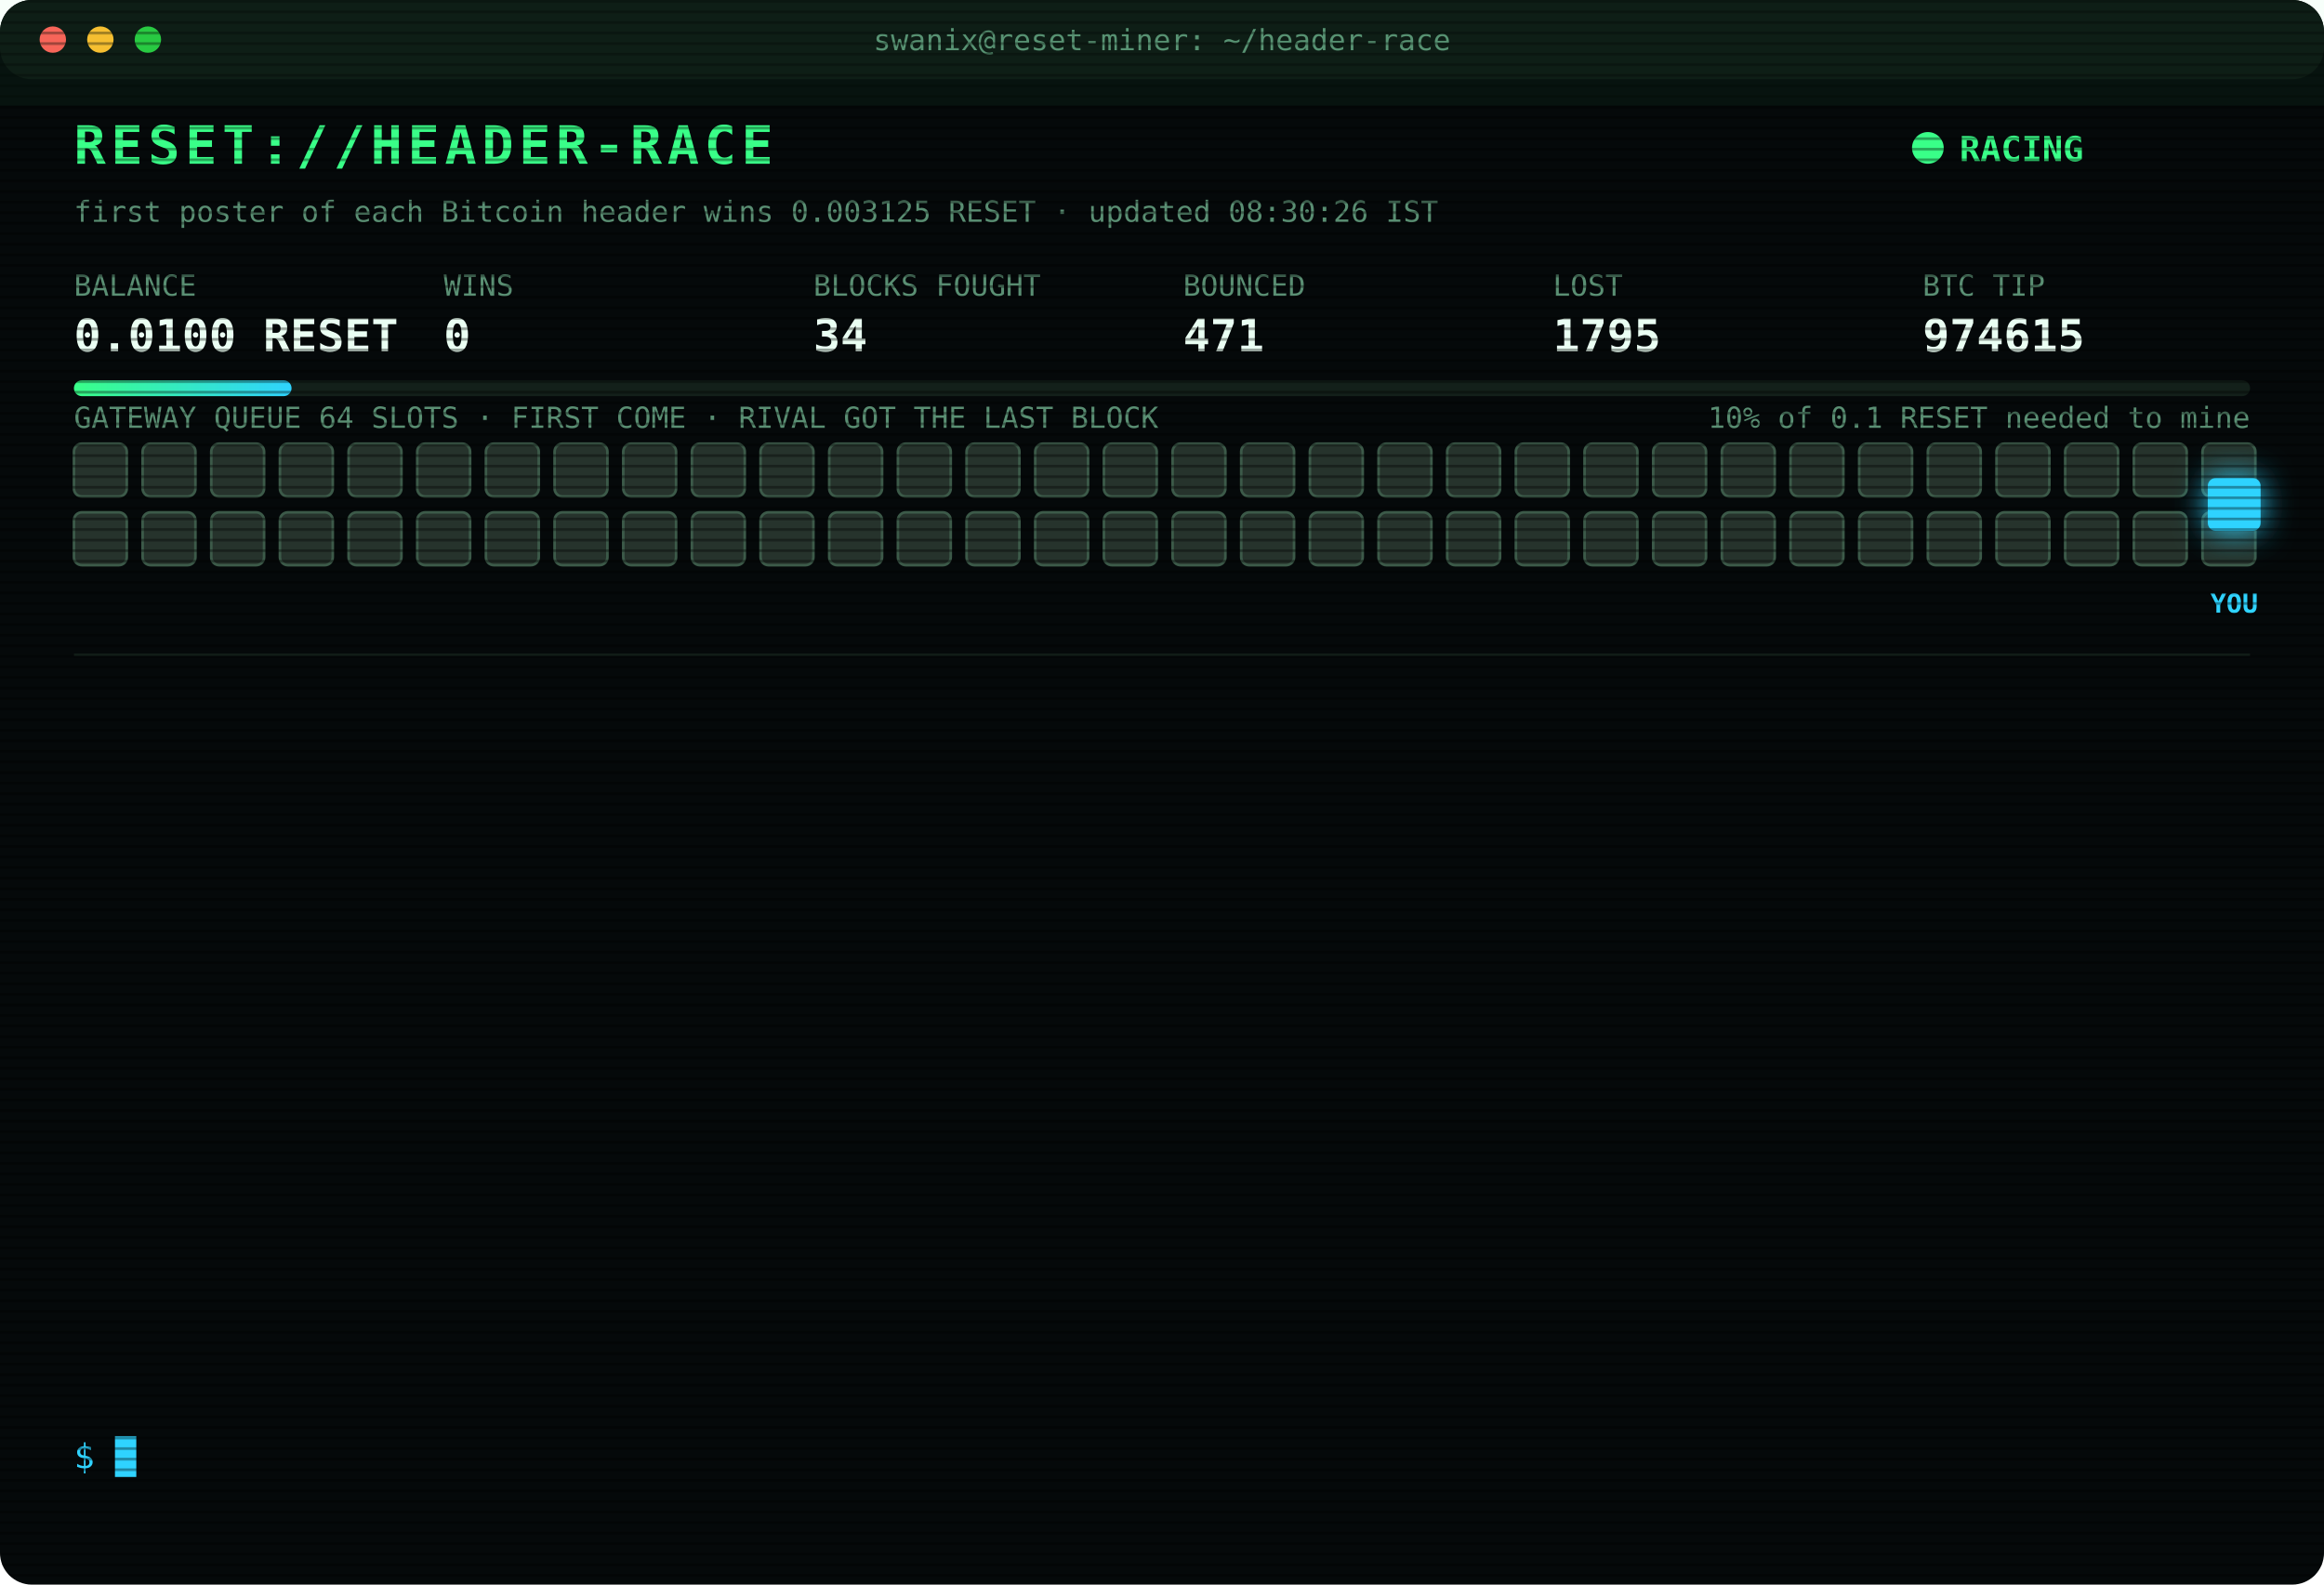
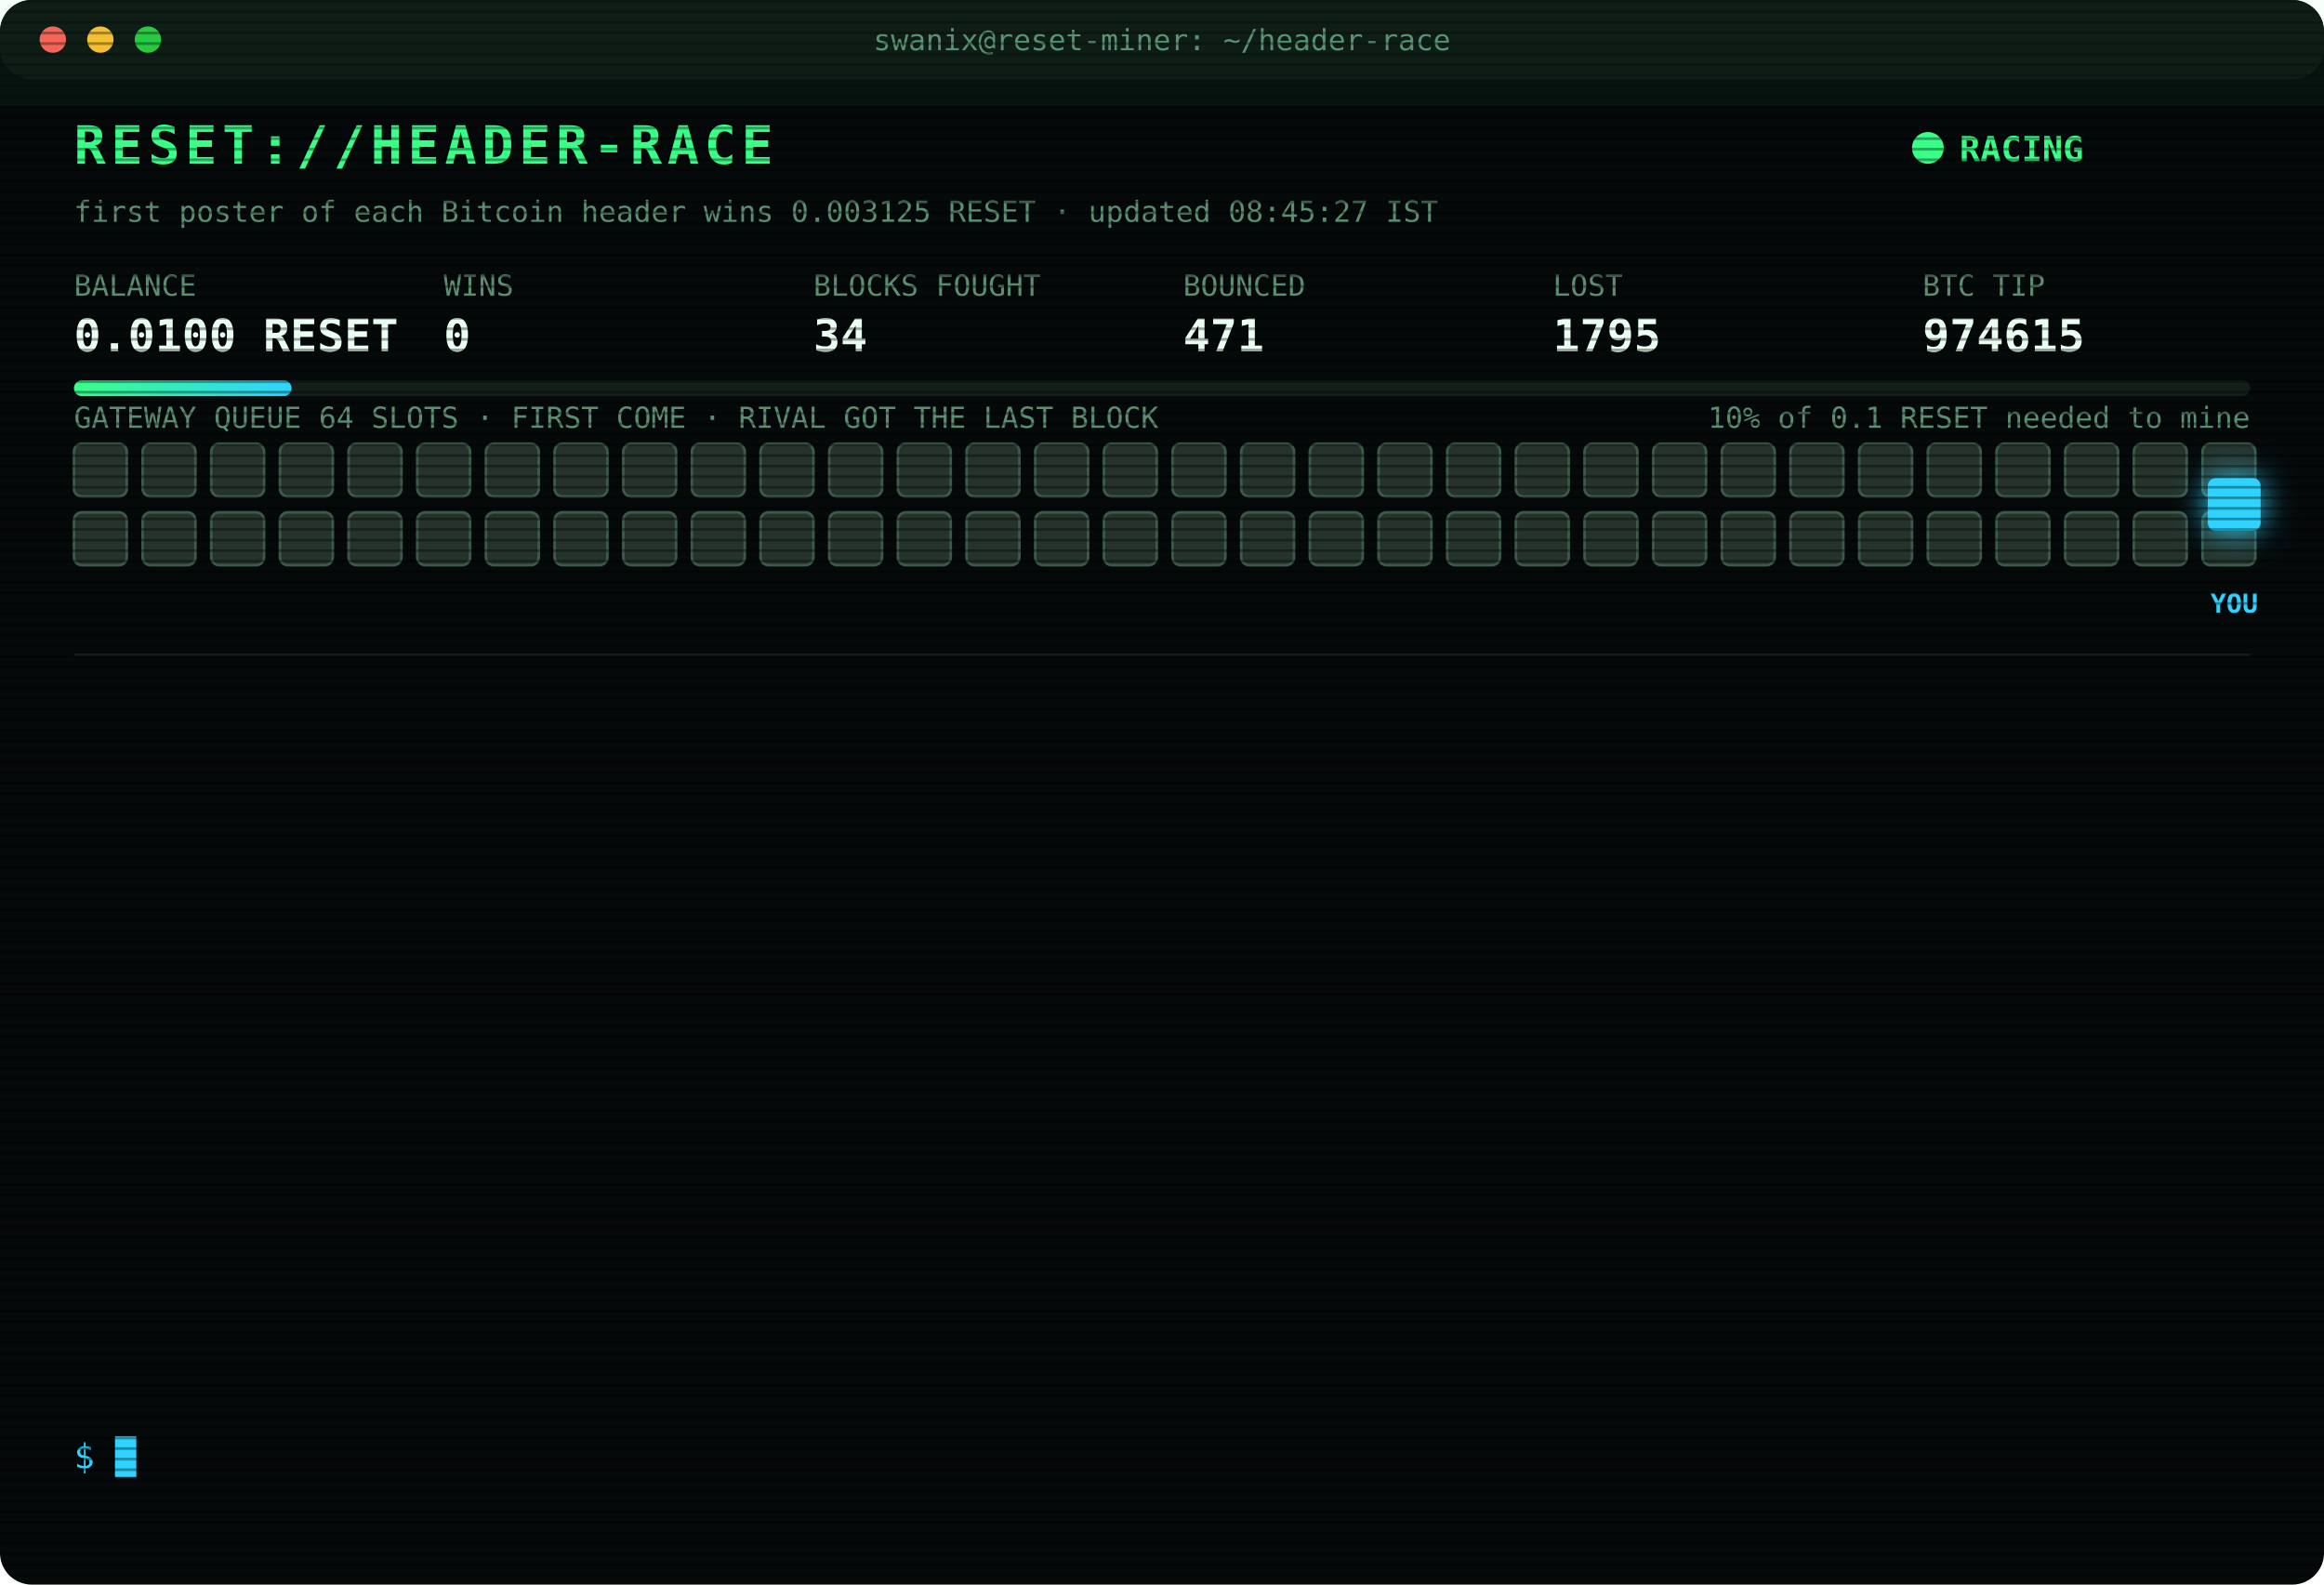
<svg xmlns="http://www.w3.org/2000/svg" width="880" height="600" viewBox="0 0 880 600" font-family="ui-monospace,SFMono-Regular,Menlo,Consolas,monospace">
  <style>
text{font-size:13px;fill:#7CFFB2}
.title{font-size:20px;font-weight:700;fill:#39FF88;letter-spacing:2px;animation:glitch 3s infinite steps(1)}
.sub{fill:#2fd3ff}.k{fill:#5a8f73;font-size:11px}.v{font-size:17px;font-weight:700;fill:#eafff3}
.ts{fill:#3f6b56}.boot{fill:#2fd3ff}.dim{fill:#5a8f73}.bad{fill:#ff4d6d}.warn{fill:#ffd23f}.mag{fill:#ff5cf0}.win{fill:#39FF88;font-weight:700}
.tag{font-size:10px;fill:#2fd3ff;font-weight:700}
.rival{fill:#26332c;stroke:#3c5a49;animation:jam 1.2s infinite alternate}
.idle{fill:#141c18;stroke:#22302a;animation:breathe 4s infinite}
.me{fill:#2fd3ff;filter:drop-shadow(0 0 6px #2fd3ff)}
.hover{animation:nudge 1.1s infinite ease-in-out}.bounce{animation:kick 1.4s infinite}
.ln{opacity:0;animation:in .4s forwards}
.cur{animation:blink 1s infinite steps(1)}
.scan{animation:scan 6s infinite linear}
.led{animation:blink 1.4s infinite}
@keyframes in{from{opacity:0;transform:translateX(-6px)}to{opacity:1;transform:none}}
@keyframes blink{50%{opacity:0}}
@keyframes jam{to{fill:#33463b}}
@keyframes breathe{50%{opacity:.4}}
@keyframes nudge{50%{transform:translateX(-10px)}}
@keyframes kick{0%,100%{transform:none}30%{transform:translateX(-14px)}55%{transform:translateX(10px) translateY(-6px)}}
@keyframes glitch{0%,92%{transform:none}93%{transform:translateX(2px);fill:#ff4d6d}95%{transform:translateX(-2px);fill:#2fd3ff}97%{transform:none}}
@keyframes scan{from{transform:translateY(-40px)}to{transform:translateY(600px)}}
</style>
  <defs>
    <pattern id="sl" width="4" height="4" patternUnits="userSpaceOnUse">
      <rect width="4" height="1" fill="#000" opacity=".35" />
    </pattern>
    <linearGradient id="bar">
      <stop offset="0" stop-color="#39FF88" />
      <stop offset="1" stop-color="#2fd3ff" />
    </linearGradient>
  </defs>
  <rect width="880" height="600" rx="12" fill="#05090a" />
  <rect width="880" height="30" rx="12" fill="#0d1512" />
  <circle cx="20" cy="15" r="5" fill="#ff5f57" />
  <circle cx="38" cy="15" r="5" fill="#febc2e" />
  <circle cx="56" cy="15" r="5" fill="#28c840" />
  <text x="440" y="19" text-anchor="middle" class="k">swanix@reset-miner: ~/header-race</text>
  <text x="28" y="62" class="title">RESET://HEADER-RACE</text>
  <circle class="led" cx="730" cy="56" r="6" fill="#39FF88" />
  <text x="742" y="61" class="win">RACING</text>
-   <text x="28" y="84" class="k">first poster of each Bitcoin header wins 0.003125 RESET · updated 08:30:26 IST</text>
+   <text x="28" y="84" class="k">first poster of each Bitcoin header wins 0.003125 RESET · updated 08:45:27 IST</text>
  <text x="28" y="112" class="k">BALANCE</text>
  <text x="28" y="133" class="v">0.0100 RESET</text>
  <text x="168" y="112" class="k">WINS</text>
  <text x="168" y="133" class="v">0</text>
  <text x="308" y="112" class="k">BLOCKS FOUGHT</text>
  <text x="308" y="133" class="v">34</text>
  <text x="448" y="112" class="k">BOUNCED</text>
  <text x="448" y="133" class="v">471</text>
  <text x="588" y="112" class="k">LOST</text>
  <text x="588" y="133" class="v">1795</text>
  <text x="728" y="112" class="k">BTC TIP</text>
  <text x="728" y="133" class="v">974615</text>
  <rect x="28" y="144" width="824" height="6" rx="3" fill="#13201a" />
  <rect x="28" y="144" width="82.4" height="6" rx="3" fill="url(#bar)" />
  <text x="852" y="162" text-anchor="end" class="k">10% of 0.1 RESET needed to mine</text>
  <text x="28" y="162" class="k">GATEWAY QUEUE 64 SLOTS · FIRST COME · RIVAL GOT THE LAST BLOCK</text>
  <rect class="rival" x="28" y="168" width="20" height="20" rx="3" style="animation-delay:0.00s" />
  <rect class="rival" x="54" y="168" width="20" height="20" rx="3" style="animation-delay:0.05s" />
  <rect class="rival" x="80" y="168" width="20" height="20" rx="3" style="animation-delay:0.10s" />
  <rect class="rival" x="106" y="168" width="20" height="20" rx="3" style="animation-delay:0.15s" />
  <rect class="rival" x="132" y="168" width="20" height="20" rx="3" style="animation-delay:0.20s" />
  <rect class="rival" x="158" y="168" width="20" height="20" rx="3" style="animation-delay:0.25s" />
  <rect class="rival" x="184" y="168" width="20" height="20" rx="3" style="animation-delay:0.30s" />
  <rect class="rival" x="210" y="168" width="20" height="20" rx="3" style="animation-delay:0.35s" />
  <rect class="rival" x="236" y="168" width="20" height="20" rx="3" style="animation-delay:0.40s" />
  <rect class="rival" x="262" y="168" width="20" height="20" rx="3" style="animation-delay:0.45s" />
  <rect class="rival" x="288" y="168" width="20" height="20" rx="3" style="animation-delay:0.50s" />
  <rect class="rival" x="314" y="168" width="20" height="20" rx="3" style="animation-delay:0.55s" />
  <rect class="rival" x="340" y="168" width="20" height="20" rx="3" style="animation-delay:0.60s" />
  <rect class="rival" x="366" y="168" width="20" height="20" rx="3" style="animation-delay:0.65s" />
  <rect class="rival" x="392" y="168" width="20" height="20" rx="3" style="animation-delay:0.70s" />
  <rect class="rival" x="418" y="168" width="20" height="20" rx="3" style="animation-delay:0.75s" />
  <rect class="rival" x="444" y="168" width="20" height="20" rx="3" style="animation-delay:0.80s" />
  <rect class="rival" x="470" y="168" width="20" height="20" rx="3" style="animation-delay:0.85s" />
  <rect class="rival" x="496" y="168" width="20" height="20" rx="3" style="animation-delay:0.90s" />
  <rect class="rival" x="522" y="168" width="20" height="20" rx="3" style="animation-delay:0.95s" />
  <rect class="rival" x="548" y="168" width="20" height="20" rx="3" style="animation-delay:1.00s" />
  <rect class="rival" x="574" y="168" width="20" height="20" rx="3" style="animation-delay:1.05s" />
  <rect class="rival" x="600" y="168" width="20" height="20" rx="3" style="animation-delay:1.10s" />
  <rect class="rival" x="626" y="168" width="20" height="20" rx="3" style="animation-delay:1.15s" />
  <rect class="rival" x="652" y="168" width="20" height="20" rx="3" style="animation-delay:1.20s" />
  <rect class="rival" x="678" y="168" width="20" height="20" rx="3" style="animation-delay:1.25s" />
  <rect class="rival" x="704" y="168" width="20" height="20" rx="3" style="animation-delay:1.30s" />
  <rect class="rival" x="730" y="168" width="20" height="20" rx="3" style="animation-delay:1.35s" />
  <rect class="rival" x="756" y="168" width="20" height="20" rx="3" style="animation-delay:1.40s" />
  <rect class="rival" x="782" y="168" width="20" height="20" rx="3" style="animation-delay:1.45s" />
  <rect class="rival" x="808" y="168" width="20" height="20" rx="3" style="animation-delay:1.50s" />
  <rect class="rival" x="834" y="168" width="20" height="20" rx="3" style="animation-delay:1.55s" />
  <rect class="rival" x="28" y="194" width="20" height="20" rx="3" style="animation-delay:1.60s" />
  <rect class="rival" x="54" y="194" width="20" height="20" rx="3" style="animation-delay:1.65s" />
  <rect class="rival" x="80" y="194" width="20" height="20" rx="3" style="animation-delay:1.70s" />
  <rect class="rival" x="106" y="194" width="20" height="20" rx="3" style="animation-delay:1.75s" />
  <rect class="rival" x="132" y="194" width="20" height="20" rx="3" style="animation-delay:1.80s" />
  <rect class="rival" x="158" y="194" width="20" height="20" rx="3" style="animation-delay:1.85s" />
  <rect class="rival" x="184" y="194" width="20" height="20" rx="3" style="animation-delay:1.90s" />
  <rect class="rival" x="210" y="194" width="20" height="20" rx="3" style="animation-delay:1.95s" />
  <rect class="rival" x="236" y="194" width="20" height="20" rx="3" style="animation-delay:2.00s" />
  <rect class="rival" x="262" y="194" width="20" height="20" rx="3" style="animation-delay:2.05s" />
  <rect class="rival" x="288" y="194" width="20" height="20" rx="3" style="animation-delay:2.10s" />
  <rect class="rival" x="314" y="194" width="20" height="20" rx="3" style="animation-delay:2.15s" />
  <rect class="rival" x="340" y="194" width="20" height="20" rx="3" style="animation-delay:2.20s" />
  <rect class="rival" x="366" y="194" width="20" height="20" rx="3" style="animation-delay:2.25s" />
  <rect class="rival" x="392" y="194" width="20" height="20" rx="3" style="animation-delay:2.30s" />
  <rect class="rival" x="418" y="194" width="20" height="20" rx="3" style="animation-delay:2.35s" />
  <rect class="rival" x="444" y="194" width="20" height="20" rx="3" style="animation-delay:2.40s" />
  <rect class="rival" x="470" y="194" width="20" height="20" rx="3" style="animation-delay:2.45s" />
  <rect class="rival" x="496" y="194" width="20" height="20" rx="3" style="animation-delay:2.50s" />
  <rect class="rival" x="522" y="194" width="20" height="20" rx="3" style="animation-delay:2.55s" />
  <rect class="rival" x="548" y="194" width="20" height="20" rx="3" style="animation-delay:2.60s" />
  <rect class="rival" x="574" y="194" width="20" height="20" rx="3" style="animation-delay:2.65s" />
  <rect class="rival" x="600" y="194" width="20" height="20" rx="3" style="animation-delay:2.70s" />
  <rect class="rival" x="626" y="194" width="20" height="20" rx="3" style="animation-delay:2.75s" />
  <rect class="rival" x="652" y="194" width="20" height="20" rx="3" style="animation-delay:2.80s" />
  <rect class="rival" x="678" y="194" width="20" height="20" rx="3" style="animation-delay:2.85s" />
  <rect class="rival" x="704" y="194" width="20" height="20" rx="3" style="animation-delay:2.90s" />
  <rect class="rival" x="730" y="194" width="20" height="20" rx="3" style="animation-delay:2.95s" />
  <rect class="rival" x="756" y="194" width="20" height="20" rx="3" style="animation-delay:3.00s" />
  <rect class="rival" x="782" y="194" width="20" height="20" rx="3" style="animation-delay:3.05s" />
  <rect class="rival" x="808" y="194" width="20" height="20" rx="3" style="animation-delay:3.10s" />
  <rect class="rival" x="834" y="194" width="20" height="20" rx="3" style="animation-delay:3.15s" />
  <g class="hover">
    <rect class="me" x="836" y="181" width="20" height="20" rx="3" />
    <text class="tag" x="846" y="232" text-anchor="middle">YOU</text>
  </g>
  <line x1="28" x2="852" y1="248" y2="248" stroke="#13201a" />
  <g class="ln" style="animation-delay:0.40s">
    <text x="28" y="270" class="ts">06:00:55</text>
    <text x="104" y="270" class="bad">[LOST] #974603 taken by a rival miner</text>
  </g>
  <g class="ln" style="animation-delay:0.65s">
    <text x="28" y="292" class="ts">06:11:19</text>
    <text x="104" y="292" class="bad">[LOST] #974604 taken by a rival miner</text>
  </g>
  <g class="ln" style="animation-delay:0.90s">
    <text x="28" y="314" class="ts">06:13:07</text>
    <text x="104" y="314" class="bad">[LOST] #974605 taken by a rival miner</text>
  </g>
  <g class="ln" style="animation-delay:1.15s">
    <text x="28" y="336" class="ts">06:20:56</text>
    <text x="104" y="336" class="bad">[LOST] #974606 taken by a rival miner</text>
  </g>
  <g class="ln" style="animation-delay:1.40s">
    <text x="28" y="358" class="ts">06:34:03</text>
    <text x="104" y="358" class="bad">[LOST] #974607 taken by a rival miner</text>
  </g>
  <g class="ln" style="animation-delay:1.65s">
    <text x="28" y="380" class="ts">06:41:03</text>
    <text x="104" y="380" class="bad">[LOST] #974608 taken by a rival miner</text>
  </g>
  <g class="ln" style="animation-delay:1.90s">
    <text x="28" y="402" class="ts">06:59:22</text>
    <text x="104" y="402" class="bad">[LOST] #974609 taken by a rival miner</text>
  </g>
  <g class="ln" style="animation-delay:2.15s">
    <text x="28" y="424" class="ts">06:59:38</text>
    <text x="104" y="424" class="bad">[LOST] #974610 taken by a rival miner</text>
  </g>
  <g class="ln" style="animation-delay:2.40s">
    <text x="28" y="446" class="ts">06:59:51</text>
    <text x="104" y="446" class="bad">[LOST] #974611 taken by a rival miner</text>
  </g>
  <g class="ln" style="animation-delay:2.65s">
    <text x="28" y="468" class="ts">07:18:13</text>
    <text x="104" y="468" class="bad">[LOST] #974612 taken by a rival miner</text>
  </g>
  <g class="ln" style="animation-delay:2.90s">
    <text x="28" y="490" class="ts">07:47:46</text>
    <text x="104" y="490" class="bad">[LOST] #974613 taken by a rival miner</text>
  </g>
  <g class="ln" style="animation-delay:3.15s">
    <text x="28" y="512" class="ts">08:24:14</text>
    <text x="104" y="512" class="bad">[LOST] #974614 taken by a rival miner</text>
  </g>
  <g class="ln" style="animation-delay:3.40s">
    <text x="28" y="534" class="ts">08:26:17</text>
    <text x="104" y="534" class="bad">[LOST] #974615 taken by a rival miner</text>
  </g>
  <text x="28" y="556" class="sub">$ <tspan class="cur">█</tspan>
  </text>
  <rect width="880" height="600" rx="12" fill="url(#sl)" pointer-events="none" />
  <rect class="scan" width="880" height="40" fill="#39FF88" opacity=".04" />
</svg>
